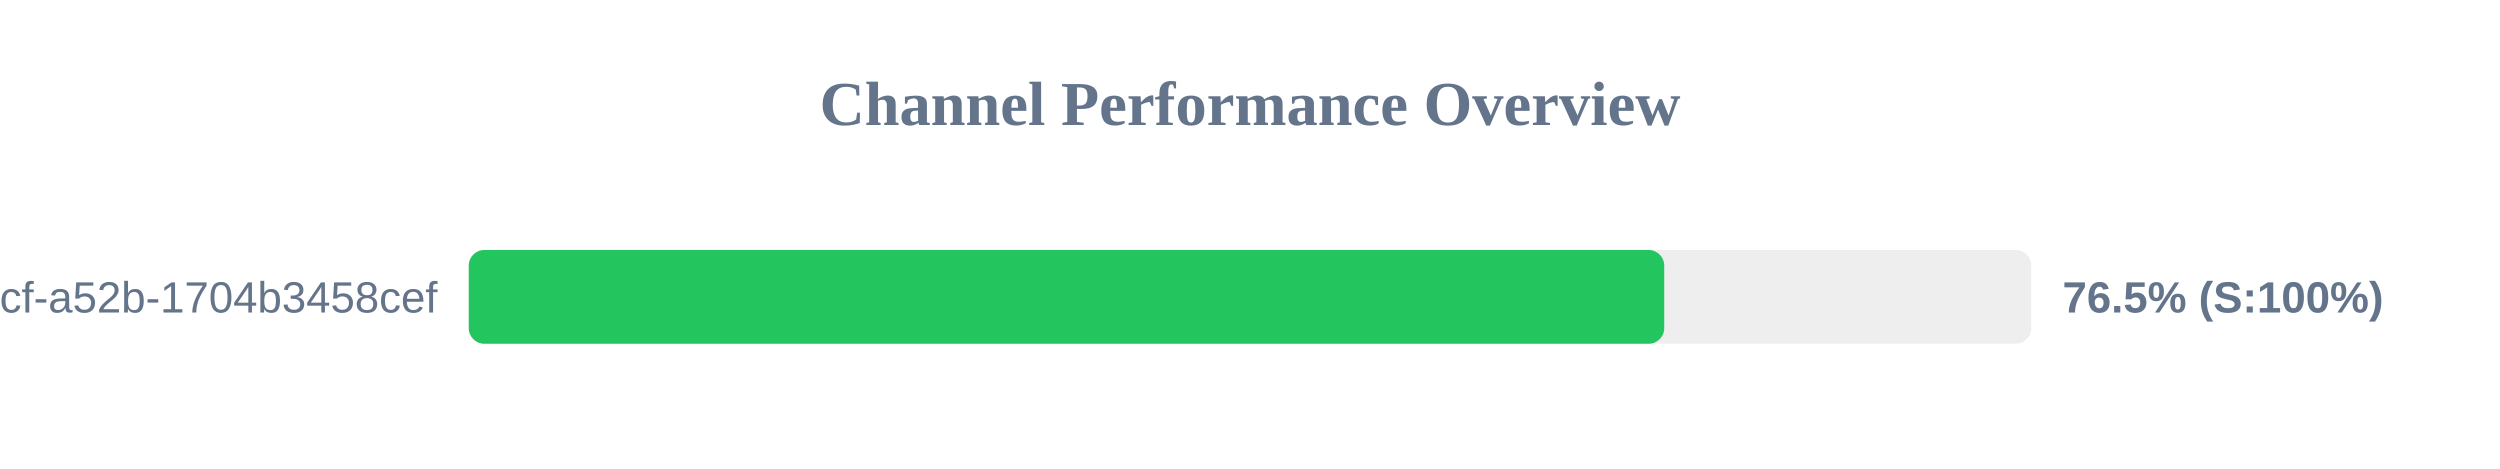
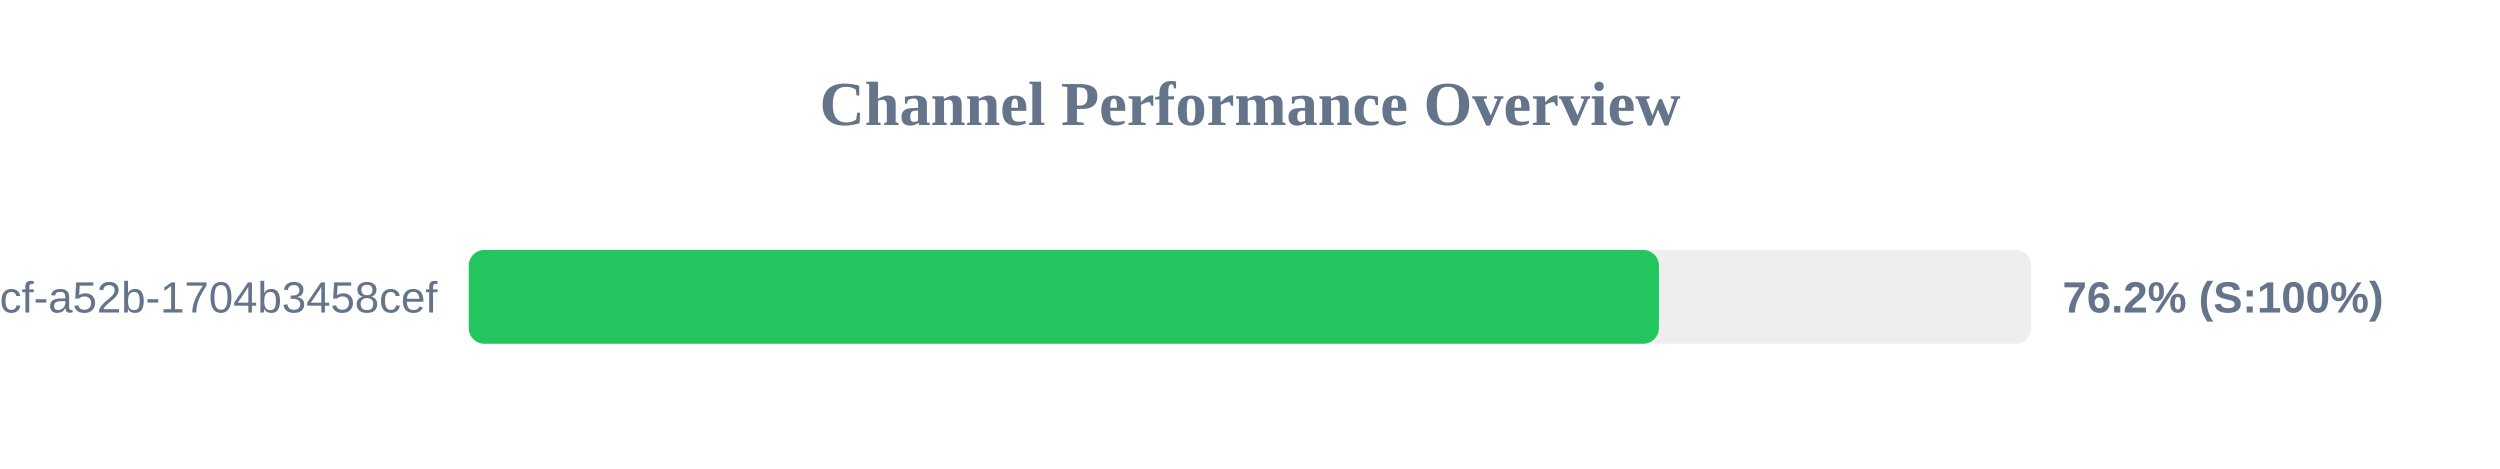
<svg xmlns="http://www.w3.org/2000/svg" width="800" height="150" version="1.1">
  <style>
        .row { font: 14px Arial; fill: #64748b; }
        .score { font: bold 14px Arial; fill: #64748b; }
    </style>
  <text x="400" y="40" text-anchor="middle" font-size="20px" font-weight="bold" fill="#64748b">Channel Performance Overview</text>
  <rect x="150" y="80" width="500" height="30" fill="#eee" rx="5" />
-   <rect x="150" y="80" width="382.55" height="30" fill="#22c55e" rx="5" />
+   <rect x="150" y="80" width="380.85" height="30" fill="#22c55e" rx="5" />
  <text x="140" y="100" text-anchor="end" class="row">?uuid=0cb527d9-6117-4bcf-a52b-1704b3458cef</text>
-   <text x="660" y="100" text-anchor="start" class="score">76.5% (S:100%)</text>
+   <text x="660" y="100" text-anchor="start" class="score">76.2% (S:100%)</text>
</svg>
